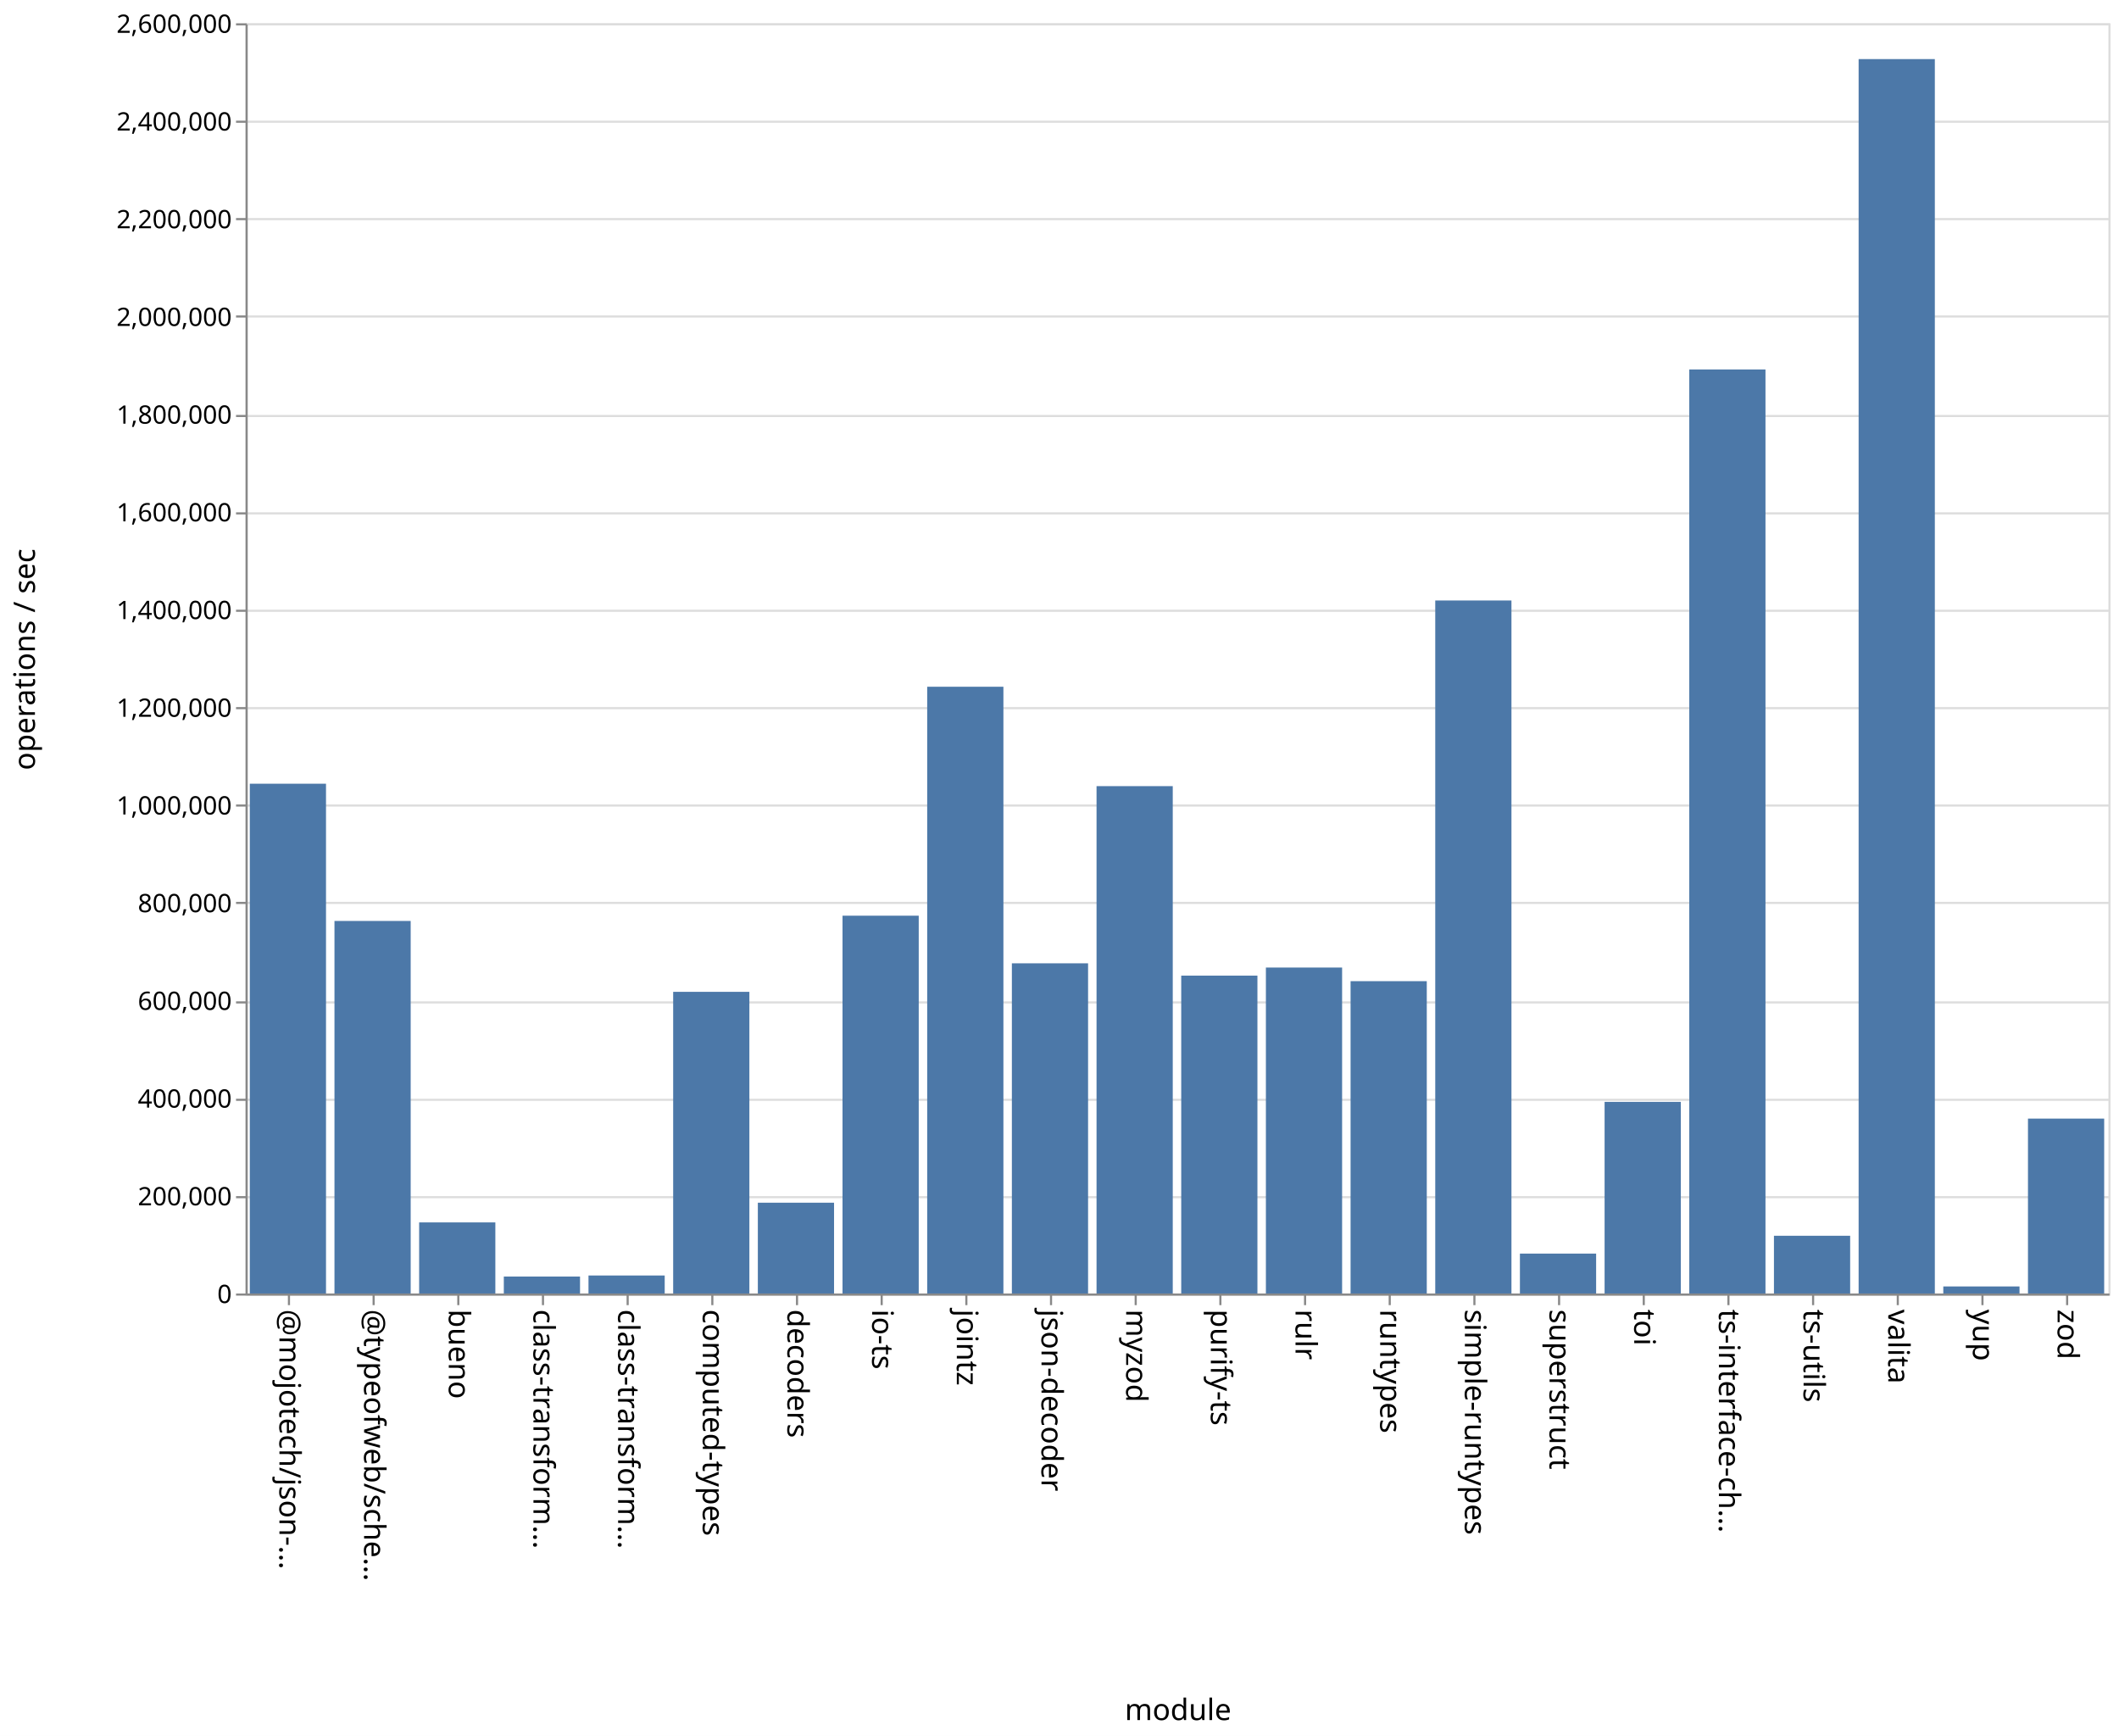
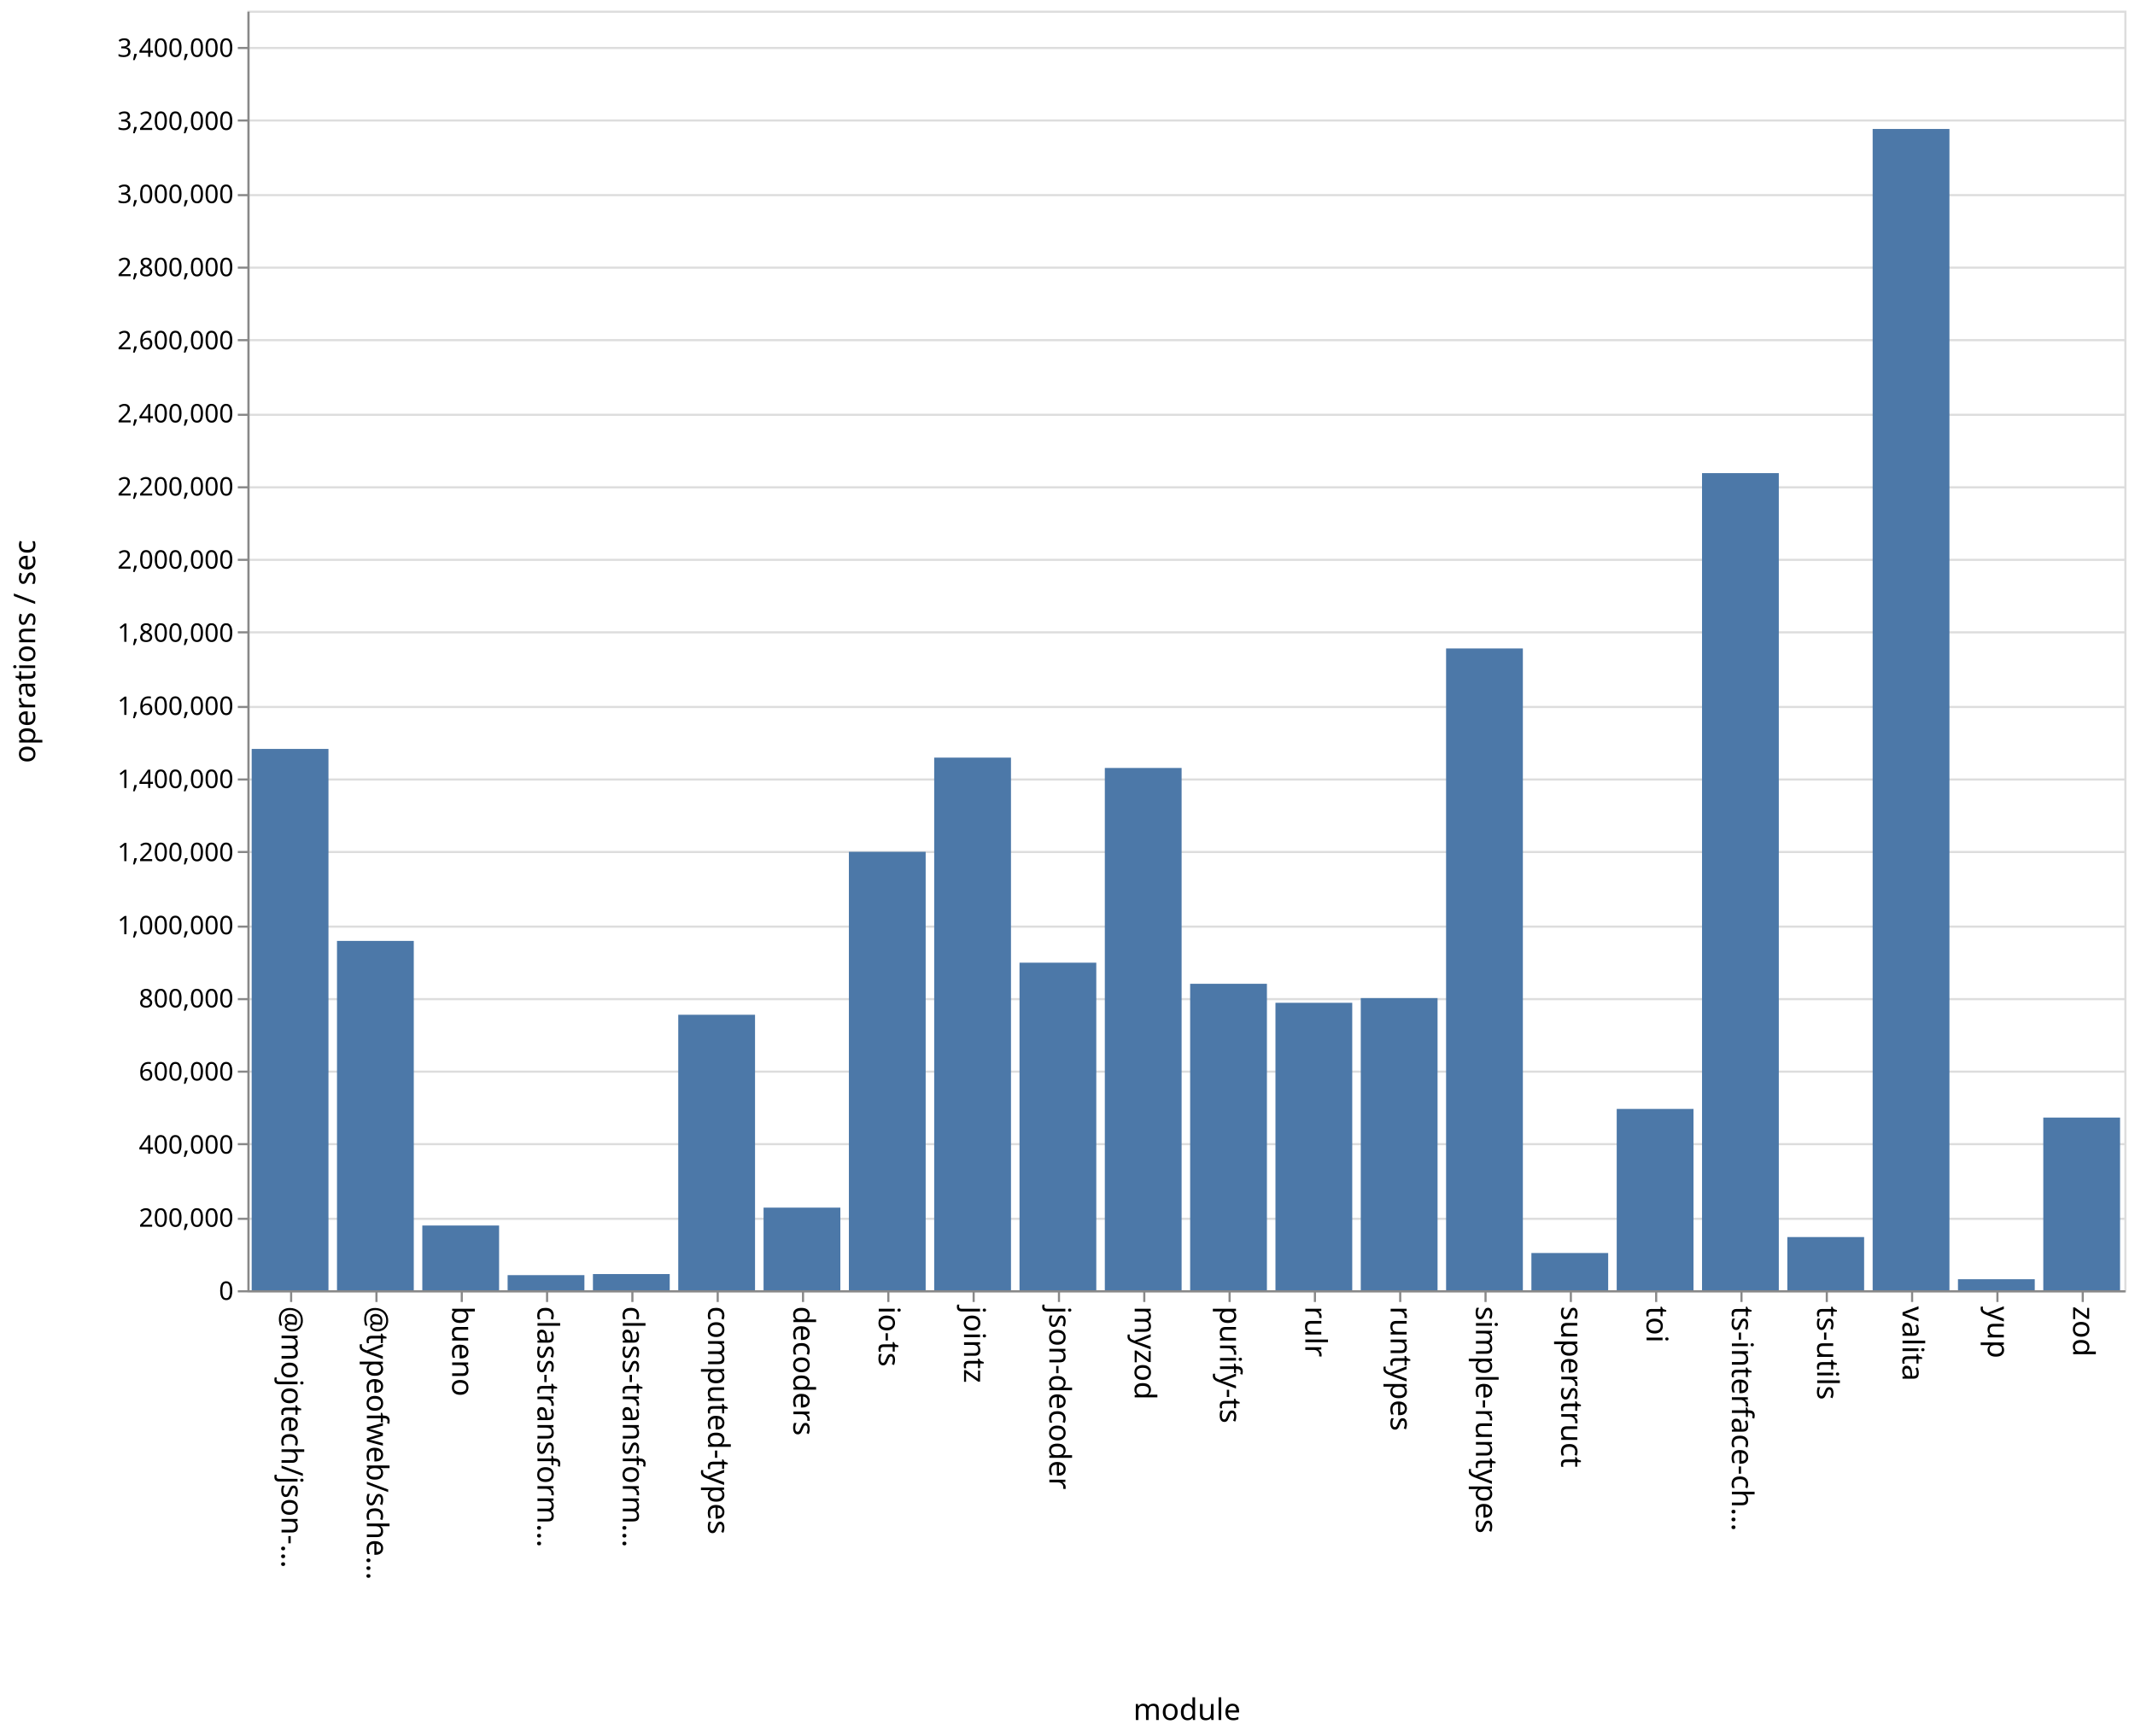
- <svg xmlns="http://www.w3.org/2000/svg" class="marks" width="1001" height="820">
-   <path fill="#fff" d="M0 0h1001v820H0z" />
+ <svg xmlns="http://www.w3.org/2000/svg" class="marks" width="1001" height="814">
+   <path fill="#fff" d="M0 0h1001v814H0z" />
  <g class="mark-group role-frame root" aria-roledescription="group mark container" fill="none" stroke-miterlimit="10">
-     <path class="background" aria-hidden="true" d="M116.5 11.5h880v600h-880z" stroke="#ddd" />
-     <g class="mark-group role-axis" aria-roledescription="axis" aria-label="Y-axis for a linear scale with values from 0 to 2,600,000">
-       <path class="background" aria-hidden="true" d="M116.5 11.5z" pointer-events="none" />
+     <path class="background" aria-hidden="true" d="M116.5 5.5h880v600h-880z" stroke="#ddd" />
+     <g class="mark-group role-axis" aria-roledescription="axis" aria-label="Y-axis for a linear scale with values from 0 to 3,500,000">
+       <path class="background" aria-hidden="true" d="M116.5 5.5z" pointer-events="none" />
      <g class="mark-rule role-axis-grid" pointer-events="none" stroke="#ddd">
-         <path d="M116.5 611.5h880M116.5 565.5h880M116.5 519.5h880M116.5 473.5h880M116.5 426.5h880M116.5 380.5h880M116.5 334.5h880M116.5 288.5h880M116.5 242.5h880M116.5 196.5h880M116.5 149.5h880M116.5 103.5h880M116.5 57.5h880M116.5 11.5h880" />
+         <path d="M116.5 605.5h880M116.5 571.5h880M116.5 536.5h880M116.5 502.5h880M116.5 468.5h880M116.5 434.5h880M116.5 399.5h880M116.5 365.5h880M116.5 331.5h880M116.5 296.5h880M116.5 262.5h880M116.5 228.5h880M116.5 194.5h880M116.5 159.5h880M116.5 125.5h880M116.5 91.5h880M116.5 56.5h880M116.5 22.5h880" />
      </g>
    </g>
    <g class="mark-group role-axis" aria-roledescription="axis" aria-label="X-axis titled 'module' for a discrete scale with 22 values: @mojotech/json-type-validation, @typeofweb/schema, bueno, class-transformer-validator-async, class-transformer-validator-sync, ending with zod">
-       <path class="background" aria-hidden="true" d="M116.5 611.5z" pointer-events="none" />
+       <path class="background" aria-hidden="true" d="M116.5 605.5z" pointer-events="none" />
      <g class="mark-rule role-axis-tick" pointer-events="none" stroke="#888">
-         <path d="M136.5 611.5v5M176.5 611.5v5M216.5 611.5v5M256.5 611.5v5M296.5 611.5v5M336.5 611.5v5M376.5 611.5v5M416.5 611.5v5M456.5 611.5v5M496.5 611.5v5M536.5 611.5v5M576.5 611.5v5M616.5 611.5v5M656.5 611.5v5M696.5 611.5v5M736.5 611.5v5M776.5 611.5v5M816.5 611.5v5M856.5 611.5v5M896.5 611.5v5M936.5 611.5v5M976.5 611.5v5" />
+         <path d="M136.5 605.5v5M176.5 605.5v5M216.5 605.5v5M256.5 605.5v5M296.5 605.5v5M336.5 605.5v5M376.5 605.5v5M416.5 605.5v5M456.5 605.5v5M496.5 605.5v5M536.5 605.5v5M576.5 605.5v5M616.5 605.5v5M656.5 605.5v5M696.5 605.5v5M736.5 605.5v5M776.5 605.5v5M816.5 605.5v5M856.5 605.5v5M896.5 605.5v5M936.5 605.5v5M976.5 605.5v5" />
      </g>
      <g class="mark-text role-axis-label" pointer-events="none" font-family="sans-serif" font-size="14" fill="#000">
-         <text transform="rotate(90 -243.25 375.25)">@mojotech/json-…</text>
-         <text transform="rotate(90 -223.25 395.25)">@typeofweb/sche…</text>
-         <text transform="rotate(90 -203.25 415.25)">bueno</text>
-         <text transform="rotate(90 -183.25 435.25)">class-transform…</text>
-         <text transform="rotate(90 -163.25 455.25)">class-transform…</text>
-         <text transform="rotate(90 -143.25 475.25)">computed-types</text>
-         <text transform="rotate(90 -123.25 495.25)">decoders</text>
-         <text transform="rotate(90 -103.25 515.25)">io-ts</text>
-         <text transform="rotate(90 -83.25 535.25)">jointz</text>
-         <text transform="rotate(90 -63.25 555.25)">json-decoder</text>
-         <text transform="rotate(90 -43.25 575.25)">myzod</text>
-         <text transform="rotate(90 -23.25 595.25)">purify-ts</text>
-         <text transform="rotate(90 -3.25 615.25)">rulr</text>
-         <text transform="rotate(90 16.75 635.25)">runtypes</text>
-         <text transform="rotate(90 36.75 655.25)">simple-runtypes</text>
-         <text transform="rotate(90 56.75 675.25)">superstruct</text>
-         <text transform="rotate(90 76.75 695.25)">toi</text>
-         <text transform="rotate(90 96.75 715.25)">ts-interface-ch…</text>
-         <text transform="rotate(90 116.75 735.25)">ts-utils</text>
-         <text transform="rotate(90 136.75 755.25)">valita</text>
-         <text transform="rotate(90 156.75 775.25)">yup</text>
-         <text transform="rotate(90 176.75 795.25)">zod</text>
+         <text transform="rotate(90 -240.25 372.25)">@mojotech/json-…</text>
+         <text transform="rotate(90 -220.25 392.25)">@typeofweb/sche…</text>
+         <text transform="rotate(90 -200.25 412.25)">bueno</text>
+         <text transform="rotate(90 -180.25 432.25)">class-transform…</text>
+         <text transform="rotate(90 -160.25 452.25)">class-transform…</text>
+         <text transform="rotate(90 -140.25 472.25)">computed-types</text>
+         <text transform="rotate(90 -120.25 492.25)">decoders</text>
+         <text transform="rotate(90 -100.25 512.25)">io-ts</text>
+         <text transform="rotate(90 -80.25 532.25)">jointz</text>
+         <text transform="rotate(90 -60.25 552.25)">json-decoder</text>
+         <text transform="rotate(90 -40.25 572.25)">myzod</text>
+         <text transform="rotate(90 -20.25 592.25)">purify-ts</text>
+         <text transform="rotate(90 -.25 612.25)">rulr</text>
+         <text transform="rotate(90 19.75 632.25)">runtypes</text>
+         <text transform="rotate(90 39.75 652.25)">simple-runtypes</text>
+         <text transform="rotate(90 59.75 672.25)">superstruct</text>
+         <text transform="rotate(90 79.75 692.25)">toi</text>
+         <text transform="rotate(90 99.75 712.25)">ts-interface-ch…</text>
+         <text transform="rotate(90 119.75 732.25)">ts-utils</text>
+         <text transform="rotate(90 139.75 752.25)">valita</text>
+         <text transform="rotate(90 159.75 772.25)">yup</text>
+         <text transform="rotate(90 179.75 792.25)">zod</text>
      </g>
-       <path stroke="#888" d="M116.5 611.5h880" class="mark-rule role-axis-domain" pointer-events="none" />
-       <text text-anchor="middle" transform="translate(556.5 812.5)" font-family="sans-serif" font-size="14" fill="#000" class="mark-text role-axis-title" pointer-events="none">module</text>
+       <path stroke="#888" d="M116.5 605.5h880" class="mark-rule role-axis-domain" pointer-events="none" />
+       <text text-anchor="middle" transform="translate(556.5 806.5)" font-family="sans-serif" font-size="14" fill="#000" class="mark-text role-axis-title" pointer-events="none">module</text>
    </g>
-     <g class="mark-group role-axis" aria-roledescription="axis" aria-label="Y-axis titled 'operations / sec' for a linear scale with values from 0 to 2,600,000">
-       <path class="background" aria-hidden="true" d="M116.5 11.5z" pointer-events="none" />
+     <g class="mark-group role-axis" aria-roledescription="axis" aria-label="Y-axis titled 'operations / sec' for a linear scale with values from 0 to 3,500,000">
+       <path class="background" aria-hidden="true" d="M116.5 5.5z" pointer-events="none" />
      <g class="mark-rule role-axis-tick" pointer-events="none" stroke="#888">
-         <path d="M116.5 611.5h-5M116.5 565.5h-5M116.5 519.5h-5M116.5 473.5h-5M116.5 426.5h-5M116.5 380.5h-5M116.5 334.5h-5M116.5 288.5h-5M116.5 242.5h-5M116.5 196.5h-5M116.5 149.5h-5M116.5 103.5h-5M116.5 57.5h-5M116.5 11.5h-5" />
+         <path d="M116.5 605.5h-5M116.5 571.5h-5M116.5 536.5h-5M116.5 502.5h-5M116.5 468.5h-5M116.5 434.5h-5M116.5 399.5h-5M116.5 365.5h-5M116.5 331.5h-5M116.5 296.5h-5M116.5 262.5h-5M116.5 228.5h-5M116.5 194.5h-5M116.5 159.5h-5M116.5 125.5h-5M116.5 91.5h-5M116.5 56.5h-5M116.5 22.5h-5" />
      </g>
      <g class="mark-text role-axis-label" pointer-events="none" text-anchor="end" font-family="sans-serif" font-size="12" fill="#000">
-         <text transform="translate(109.5 615.5)">0</text>
-         <text transform="translate(109.5 569.346)">200,000</text>
-         <text transform="translate(109.5 523.192)">400,000</text>
-         <text transform="translate(109.5 477.038)">600,000</text>
-         <text transform="translate(109.5 430.885)">800,000</text>
-         <text transform="translate(109.5 384.73)">1,000,000</text>
-         <text transform="translate(109.5 338.577)">1,200,000</text>
-         <text transform="translate(109.5 292.423)">1,400,000</text>
-         <text transform="translate(109.5 246.27)">1,600,000</text>
-         <text transform="translate(109.5 200.115)">1,800,000</text>
-         <text transform="translate(109.5 153.962)">2,000,000</text>
-         <text transform="translate(109.5 107.808)">2,200,000</text>
-         <text transform="translate(109.5 61.654)">2,400,000</text>
-         <text transform="translate(109.5 15.5)">2,600,000</text>
+         <text transform="translate(109.5 609.5)">0</text>
+         <text transform="translate(109.5 575.214)">200,000</text>
+         <text transform="translate(109.5 540.929)">400,000</text>
+         <text transform="translate(109.5 506.643)">600,000</text>
+         <text transform="translate(109.5 472.357)">800,000</text>
+         <text transform="translate(109.5 438.071)">1,000,000</text>
+         <text transform="translate(109.5 403.786)">1,200,000</text>
+         <text transform="translate(109.5 369.5)">1,400,000</text>
+         <text transform="translate(109.5 335.214)">1,600,000</text>
+         <text transform="translate(109.5 300.929)">1,800,000</text>
+         <text transform="translate(109.5 266.643)">2,000,000</text>
+         <text transform="translate(109.5 232.357)">2,200,000</text>
+         <text transform="translate(109.5 198.071)">2,400,000</text>
+         <text transform="translate(109.5 163.786)">2,600,000</text>
+         <text transform="translate(109.5 129.5)">2,800,000</text>
+         <text transform="translate(109.5 95.214)">3,000,000</text>
+         <text transform="translate(109.5 60.929)">3,200,000</text>
+         <text transform="translate(109.5 26.643)">3,400,000</text>
      </g>
-       <path stroke="#888" d="M116.5 611.5v-600" class="mark-rule role-axis-domain" pointer-events="none" />
-       <text text-anchor="middle" transform="rotate(-90 164 147.5)" font-family="sans-serif" font-size="14" fill="#000" class="mark-text role-axis-title" pointer-events="none">operations / sec</text>
+       <path stroke="#888" d="M116.5 605.5V5.5" class="mark-rule role-axis-domain" pointer-events="none" />
+       <text text-anchor="middle" transform="rotate(-90 161 144.5)" font-family="sans-serif" font-size="14" fill="#000" class="mark-text role-axis-title" pointer-events="none">operations / sec</text>
    </g>
    <g class="mark-rect role-mark marks" aria-roledescription="rect mark container" fill="#4c78a8">
-       <path d="M198 577.417h36V611h-36zM238 602.983h36V611h-36zM278 602.496h36V611h-36zM318 468.505h36V611h-36zM358 568.109h36V611h-36zM398 432.538h36V611h-36zM438 324.39h36V611h-36zM478 455.035h36V611h-36zM118 370.198h36V611h-36zM518 371.34h36V611h-36zM558 460.842h36V611h-36zM598 457.028h36V611h-36zM638 463.465h36V611h-36zM678 283.651h36V611h-36zM718 592.15h36V611h-36zM758 520.482h36V611h-36zM798 174.516h36V611h-36zM838 583.729h36V611h-36zM158 435.022h36V611h-36zM878 27.912h36V611h-36zM918 607.669h36V611h-36zM958 528.382h36V611h-36z" />
+       <path d="M198 574.645h36V605h-36zM238 597.912h36V605h-36zM278 597.408h36V605h-36zM318 475.821h36V605h-36zM358 566.26h36V605h-36zM398 399.42h36V605h-36zM438 355.245h36V605h-36zM478 451.402h36V605h-36zM118 351.173h36V605h-36zM518 360.099h36V605h-36zM558 461.3h36V605h-36zM598 470.208h36V605h-36zM638 468h36v137h-36zM678 304.063h36V605h-36zM718 587.538h36V605h-36zM758 519.975h36V605h-36zM798 221.848h36V605h-36zM838 580.059h36V605h-36zM158 441.192h36V605h-36zM878 60.47h36V605h-36zM918 599.83h36V605h-36zM958 524.03h36V605h-36z" />
    </g>
  </g>
</svg>
